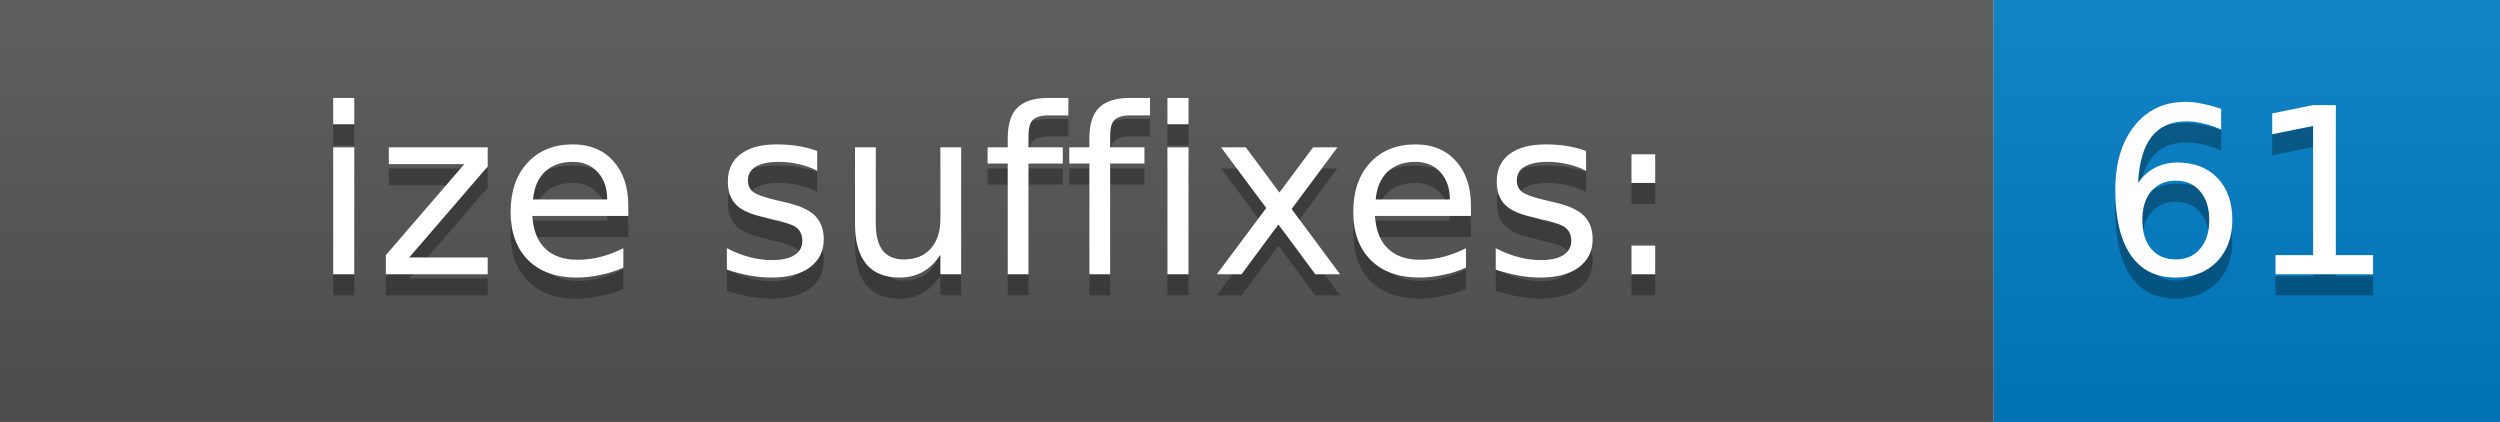
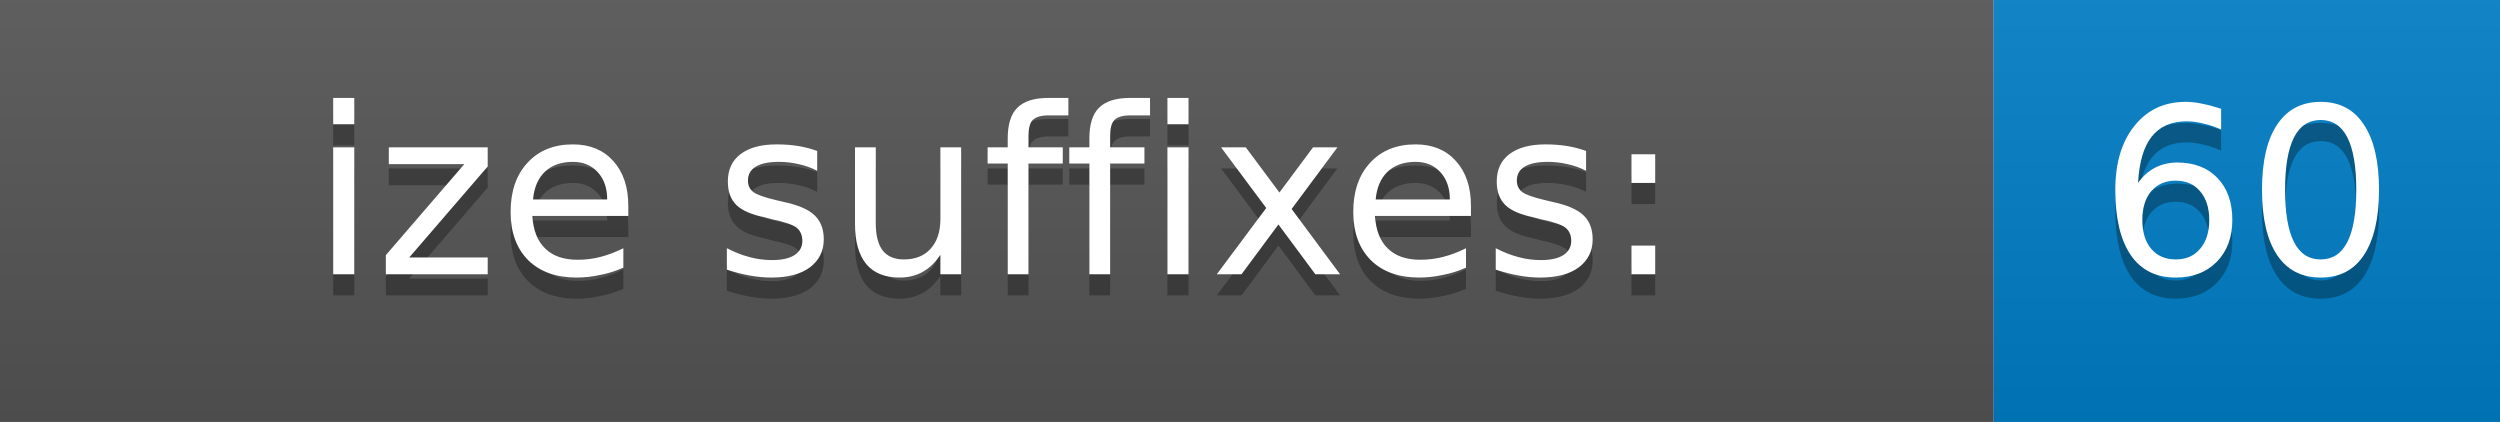
<svg xmlns="http://www.w3.org/2000/svg" width="118.5" height="20">
  <defs>
    <linearGradient id="gradient" x2="0" y2="100%">
      <stop offset="0" stop-color="#bbb" stop-opacity=".1" />
      <stop offset="1" stop-opacity=".1" />
    </linearGradient>
  </defs>
  <g>
    <rect width="94.5" height="20" fill="#555" />
    <rect x="94.5" width="24" height="20" fill="#007ec6" />
    <rect width="118.5" height="20" fill="url(#gradient)" />
  </g>
  <g fill="#fff" text-anchor="middle" font-family="DejaVu Sans,Verdana,Geneva,sans-serif" font-size="11">
    <text x="47.25" y="14" fill="#010101" fill-opacity=".3">ize suffixes:</text>
    <text x="47.25" y="13">ize suffixes:</text>
-     <text x="106.5" y="14" fill="#010101" fill-opacity=".3">61</text>
-     <text x="106.5" y="13">61</text>
+     <text x="106.5" y="14" fill="#010101" fill-opacity=".3">60</text>
+     <text x="106.5" y="13">60</text>
  </g>
</svg>
